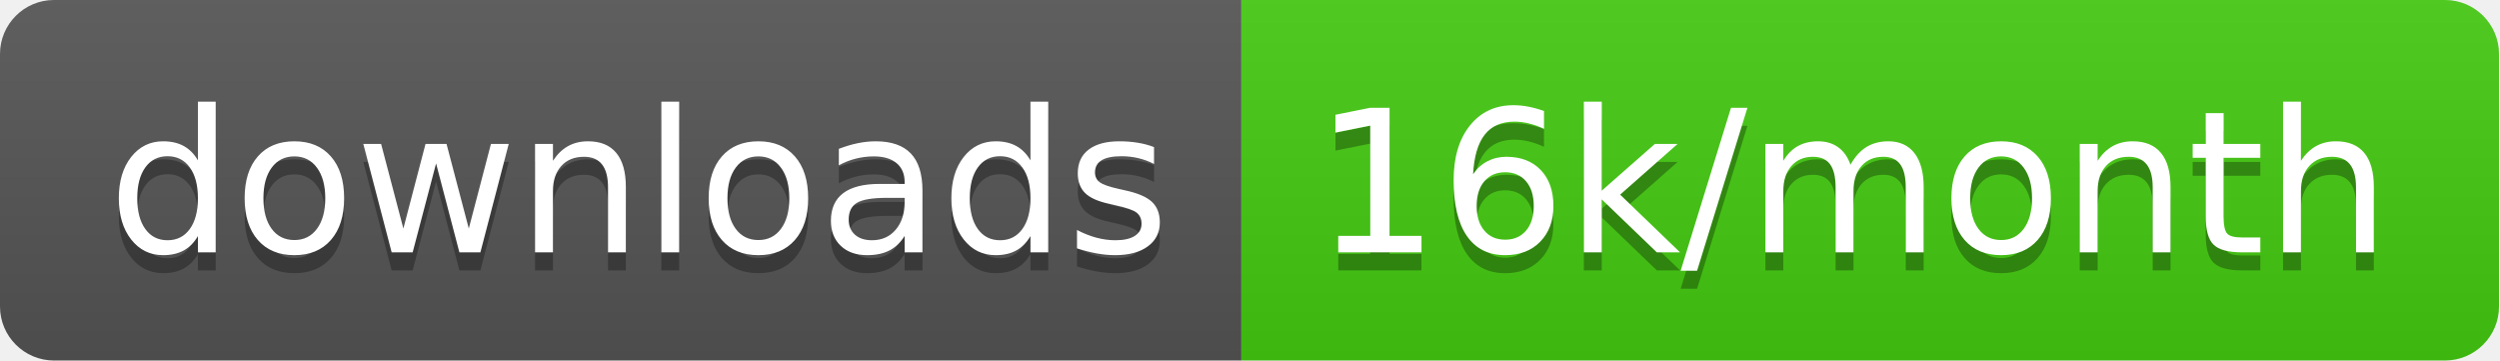
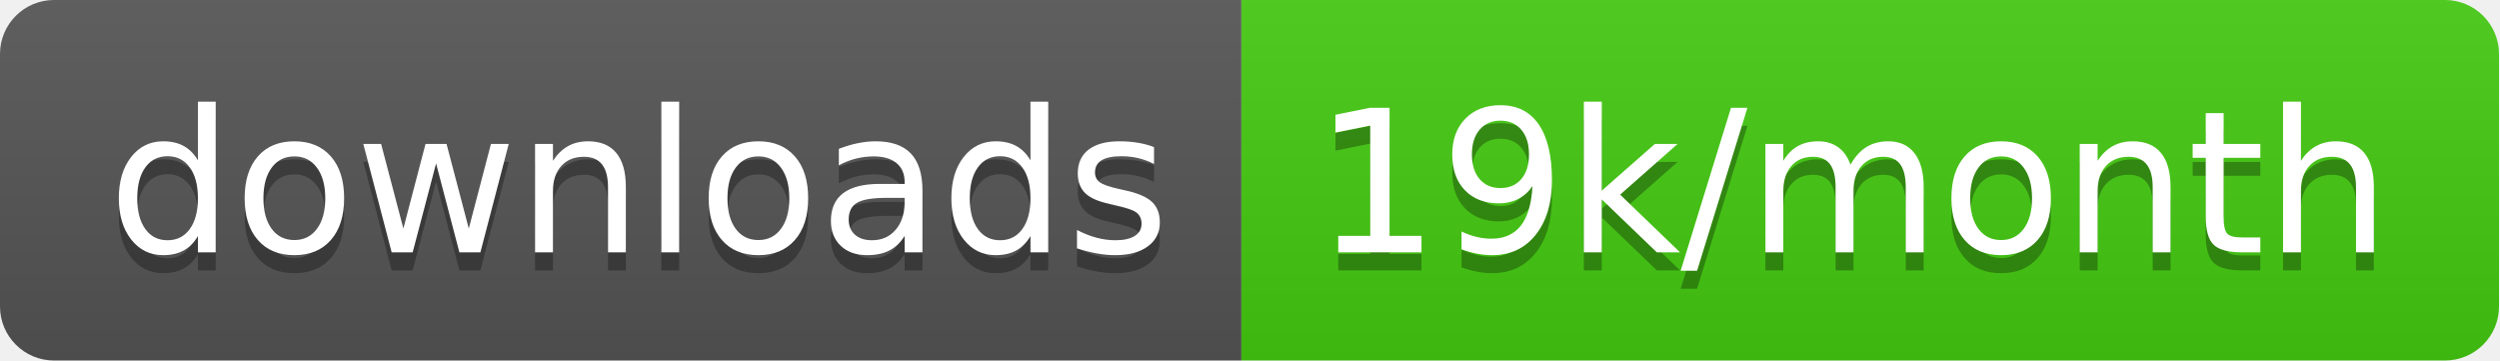
<svg xmlns="http://www.w3.org/2000/svg" width="138.7" height="20">
  <linearGradient id="smooth" x2="0" y2="100%">
    <stop offset="0" stop-color="#bbb" stop-opacity=".1" />
    <stop offset="1" stop-opacity=".1" />
  </linearGradient>
  <clipPath id="round">
    <rect width="138.7" height="20" rx="3" fill="#fff" />
  </clipPath>
  <g clip-path="url(#round)">
    <rect width="68.9" height="20" fill="#555" />
    <rect x="68.9" width="69.8" height="20" fill="#4c1" />
    <rect width="138.7" height="20" fill="url(#smooth)" />
  </g>
  <g fill="#fff" text-anchor="middle" font-family="DejaVu Sans,Verdana,Geneva,sans-serif" font-size="110">
    <text x="354.5" y="150" fill="#010101" fill-opacity=".3" transform="scale(0.1)" textLength="589.0" lengthAdjust="spacing">downloads</text>
    <text x="354.5" y="140" transform="scale(0.1)" textLength="589.0" lengthAdjust="spacing">downloads</text>
-     <text x="1028.0" y="150" fill="#010101" fill-opacity=".3" transform="scale(0.1)" textLength="598.0" lengthAdjust="spacing">16k/month</text>
-     <text x="1028.0" y="140" transform="scale(0.1)" textLength="598.0" lengthAdjust="spacing">16k/month</text>
+     <text x="1028.0" y="150" fill="#010101" fill-opacity=".3" transform="scale(0.1)" textLength="598.0" lengthAdjust="spacing">19k/month</text>
+     <text x="1028.0" y="140" transform="scale(0.1)" textLength="598.0" lengthAdjust="spacing">19k/month</text>
  </g>
</svg>
